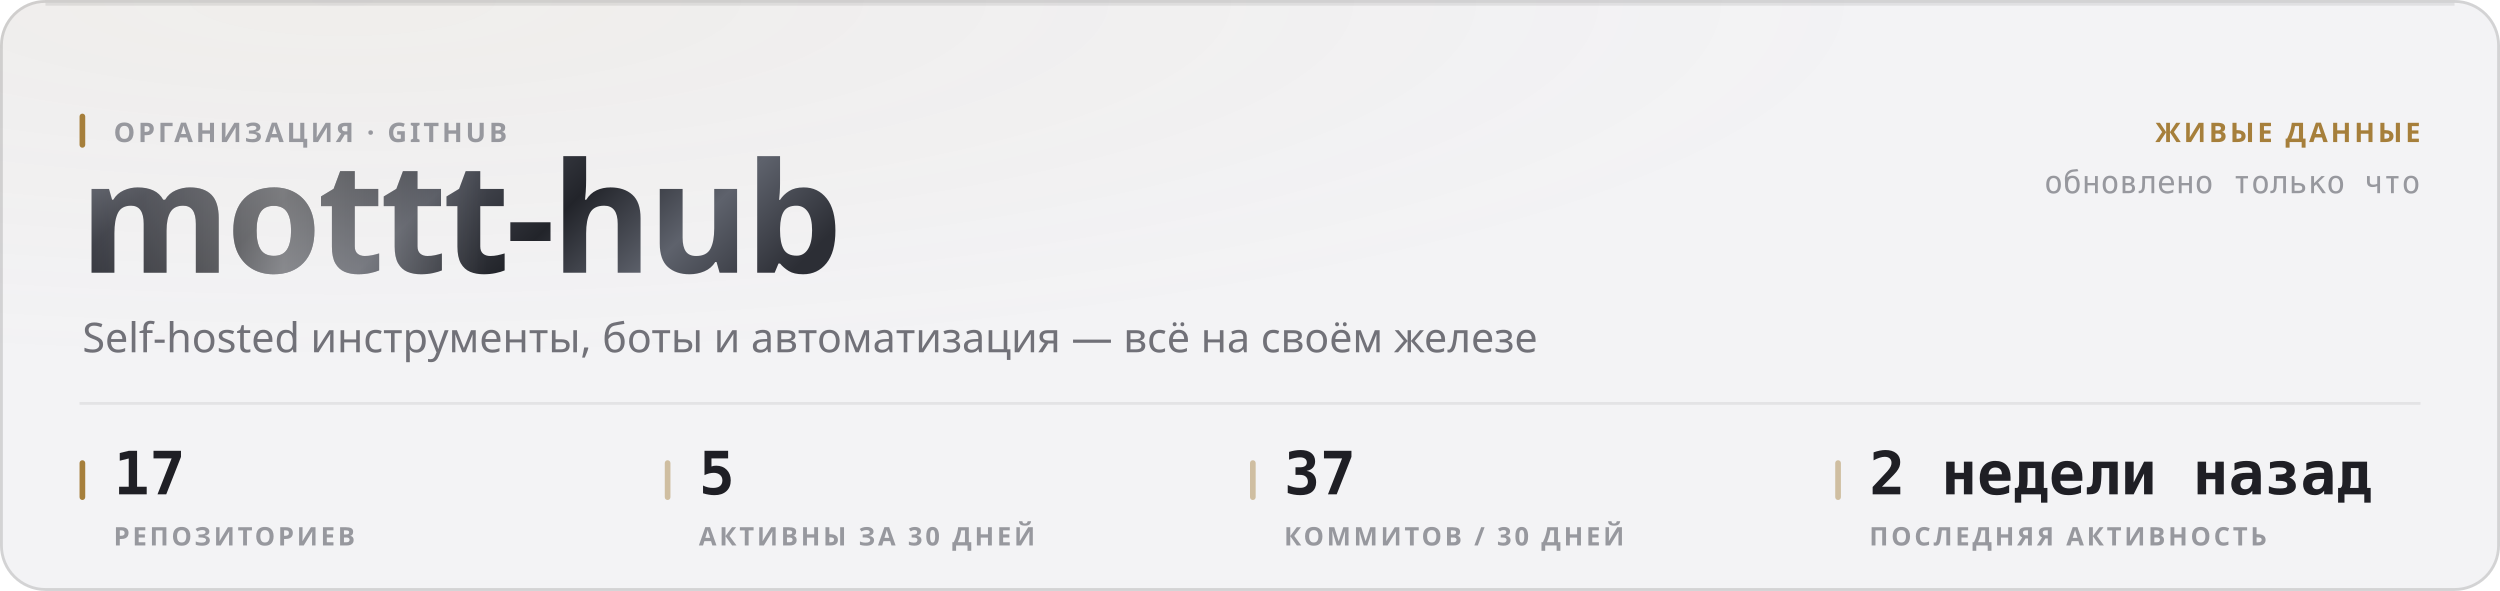
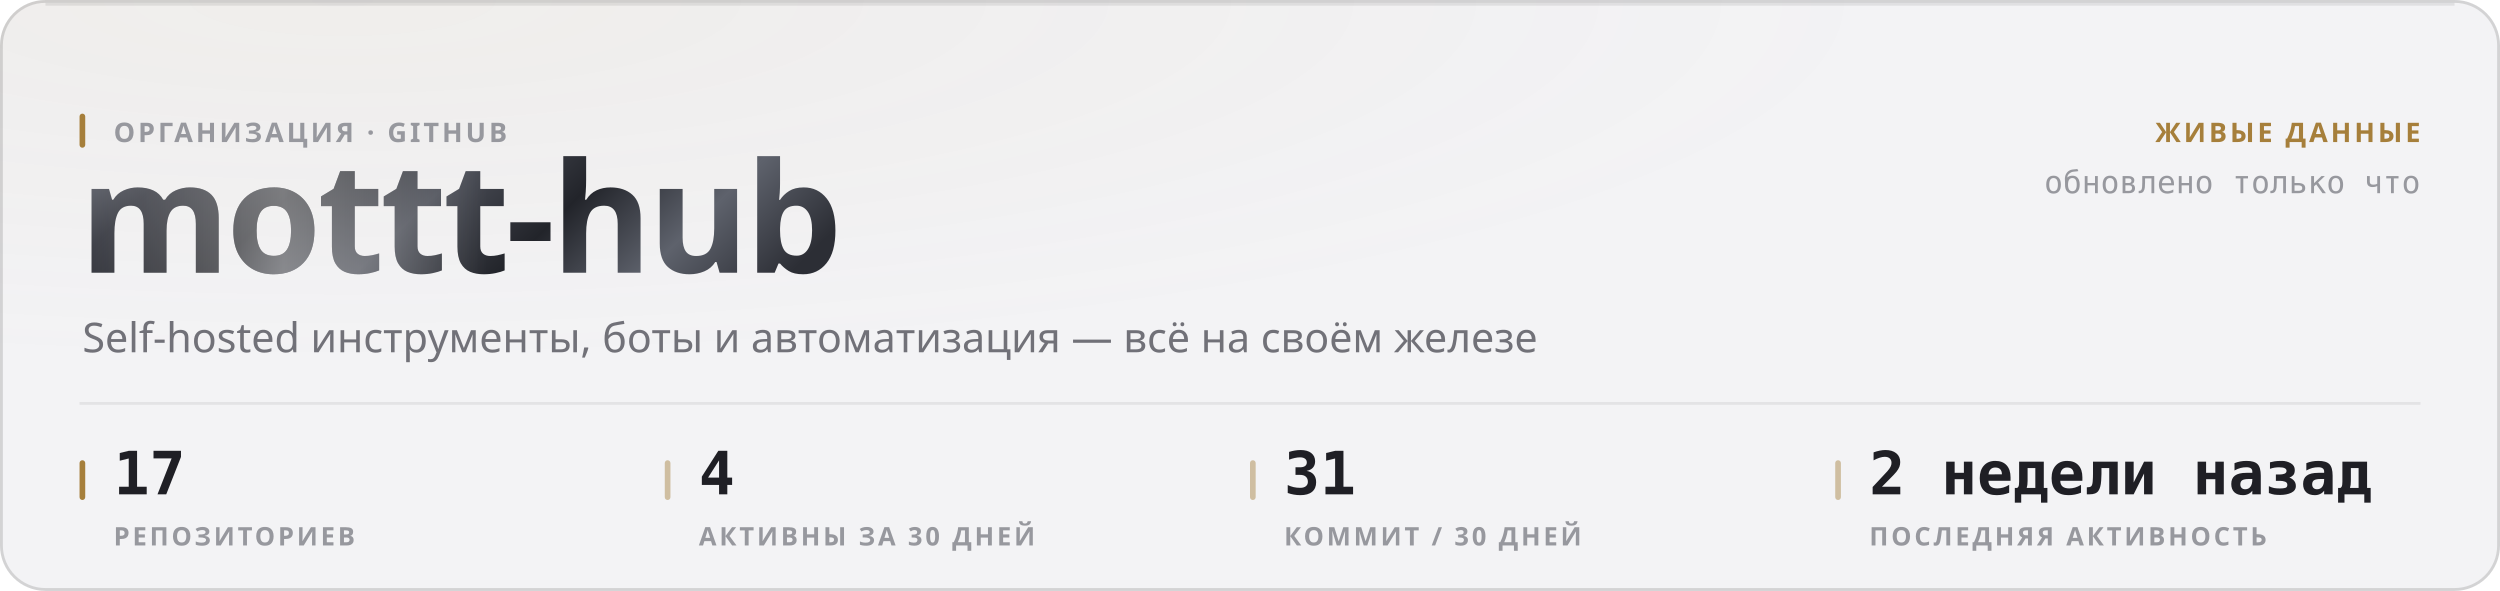
<svg xmlns="http://www.w3.org/2000/svg" width="880" height="208" viewBox="0 0 880 208" role="img">
  <style>
  text { font-family: -apple-system, BlinkMacSystemFont, 'Segoe UI', 'Noto Sans', Helvetica, Arial, sans-serif; }
  .mono { font-family: ui-monospace, 'SF Mono', 'Cascadia Mono', 'DejaVu Sans Mono', Menlo, Consolas, monospace; font-variant-numeric: tabular-nums; }
  .caps { letter-spacing: .1em; text-transform: uppercase; }

  @keyframes sheen  { from { transform: translateX(-120%); } to { transform: translateX(260%); } }
  @keyframes rise   { from { opacity: 0; transform: translateY(6px); } to { opacity: 1; transform: none; } }
  @keyframes slide  { from { opacity: 0; transform: translateX(-8px); } to { opacity: 1; transform: none; } }
  @keyframes grow   { from { transform: scaleY(0); } to { transform: scaleY(1); } }
  @keyframes widen  { from { transform: scaleX(0); } to { transform: scaleX(1); } }
  @keyframes draw   { from { stroke-dashoffset: 200; } to { stroke-dashoffset: 0; } }

  .sheen { animation: sheen 5.5s cubic-bezier(.45,0,.2,1) infinite; }
  .rise  { animation: rise .5s cubic-bezier(.16,1,.3,1) both; }
  .slide { animation: slide .42s cubic-bezier(.16,1,.3,1) both; }
  .bar   { transform-box: fill-box; transform-origin: 50% 100%;
           animation: grow .62s cubic-bezier(.16,1,.3,1) both; }
  .fill  { transform-box: fill-box; transform-origin: 0% 50%;
           animation: widen .8s cubic-bezier(.16,1,.3,1) both; }
  /* The hidden start state lives in the keyframes, never in the static rule.
     A renderer that ignores CSS animations then falls back to the FINISHED
     state — a drawn line, visible text — instead of an empty panel. */
  .spark { stroke-dasharray: 200;
           animation: draw 1.1s cubic-bezier(.16,1,.3,1) both; }

  @media (prefers-reduced-motion: reduce) {
    .sheen { animation: none; opacity: 0; }
    .rise, .slide, .bar, .fill, .spark { animation: none; opacity: 1; transform: none;
                                         stroke-dashoffset: 0; }
  }</style>
  <defs>
    <filter id="grain1" x="0" y="0" width="100%" height="100%">
      <feTurbulence type="fractalNoise" baseFrequency="0.82" numOctaves="3" stitchTiles="stitch" />
      <feColorMatrix type="saturate" values="0" />
    </filter>
    <radialGradient id="wash2" cx="14%" cy="0%" r="62%">
      <stop offset="0%" stop-color="#a67f3b" stop-opacity="0.05" />
      <stop offset="100%" stop-color="#a67f3b" stop-opacity="0" />
    </radialGradient>
    <linearGradient id="metal3" x1="0" y1="0" x2="1" y2="0.25">
      <stop offset="0%" stop-color="#8d919b" />
      <stop offset="16.667%" stop-color="#3a3c44" />
      <stop offset="33.333%" stop-color="#1b1c21" />
      <stop offset="50%" stop-color="#4a4d56" />
      <stop offset="66.667%" stop-color="#22242a" />
      <stop offset="83.333%" stop-color="#5e626c" />
      <stop offset="100%" stop-color="#2c2e35" />
    </linearGradient>
    <linearGradient id="sheengrad5" x1="0" y1="0" x2="1" y2="0">
      <stop offset="0%" stop-color="#ffffff" stop-opacity="0" />
      <stop offset="50%" stop-color="#ffffff" stop-opacity="0.42" />
      <stop offset="100%" stop-color="#ffffff" stop-opacity="0" />
    </linearGradient>
    <clipPath id="wordclip4">
      <text x="28" y="96" font-size="54" font-weight="800" letter-spacing="-0.025em" font-family="-apple-system, BlinkMacSystemFont, 'Segoe UI', Helvetica, Arial, sans-serif">mottt-hub</text>
    </clipPath>
  </defs>
  <rect width="880" height="208" rx="16" fill="#f3f3f5" />
  <rect width="880" height="208" rx="16" fill="url(#wash2)" />
  <rect width="880" height="208" rx="16" filter="url(#grain1)" opacity="0.035" style="mix-blend-mode:overlay" />
  <rect x=".5" y=".5" width="879" height="207" rx="15.5" fill="none" stroke="rgba(10,10,12,0.14)" />
  <path d="M16 1.5 H864" stroke="rgba(10,10,12,0.08)" stroke-width="1" fill="none" />
  <g clip-path="url(#wordclip4)">
    <rect x="28" y="42" width="287.116" height="70.2" fill="url(#metal3)" />
    <rect class="sheen" x="28" y="42" width="143.558" height="70.2" fill="url(#sheengrad5)" />
  </g>
  <rect x="28" y="40" width="2" height="12" rx="1" fill="#a67f3b" />
  <text x="40" y="50" font-size="9.5" font-weight="600" fill="#97989e" letter-spacing="0.11em">ОРГАНИЗАЦИЯ · GITHUB</text>
  <text x="29" y="124" font-size="14.5" font-weight="400" fill="#717178">Self-hosted инструменты, боты и автоматизация — всё на своём железе</text>
  <text x="852" y="50" font-size="9.5" font-weight="600" fill="#a67f3b" text-anchor="end" letter-spacing="0.11em">ЖИВЫЕ ДАННЫЕ</text>
  <text x="852" y="68" font-size="11" font-weight="400" fill="#97989e" text-anchor="end" class="mono">обновлено только что</text>
  <path d="M28 142 H852" stroke="rgba(10,10,12,0.07)" stroke-width="1" />
  <rect x="28" y="162" width="2" height="14" rx="1" fill="#a67f3b" />
  <text x="40" y="174" font-size="21" font-weight="700" fill="#1f1f25" class="mono rise" opacity="1">17</text>
  <text x="40" y="192" font-size="9" font-weight="600" fill="#97989e" letter-spacing="0.11em">РЕПОЗИТОРИЕВ</text>
  <rect x="234" y="162" width="2" height="14" rx="1" fill="rgba(166,127,59,0.45)" />
-   <text x="246" y="174" font-size="21" font-weight="700" fill="#1f1f25" class="mono rise" opacity="1">5</text>
+   <text x="246" y="174" font-size="21" font-weight="700" fill="#1f1f25" class="mono rise" opacity="1">4</text>
  <text x="246" y="192" font-size="9" font-weight="600" fill="#97989e" letter-spacing="0.11em">АКТИВНЫ ЗА 30 ДНЕЙ</text>
  <rect x="440" y="162" width="2" height="14" rx="1" fill="rgba(166,127,59,0.45)" />
-   <text x="452" y="174" font-size="21" font-weight="700" fill="#1f1f25" class="mono rise" opacity="1">37</text>
-   <text x="452" y="192" font-size="9" font-weight="600" fill="#97989e" letter-spacing="0.11em">КОММИТОВ / 30 ДНЕЙ</text>
+   <text x="452" y="174" font-size="21" font-weight="700" fill="#1f1f25" class="mono rise" opacity="1">31</text>
+   <text x="452" y="192" font-size="9" font-weight="600" fill="#97989e" letter-spacing="0.11em">КОММИТ / 30 ДНЕЙ</text>
  <rect x="646" y="162" width="2" height="14" rx="1" fill="rgba(166,127,59,0.45)" />
  <text x="658" y="174" font-size="21" font-weight="700" fill="#1f1f25" class="mono rise" opacity="1">2 недели назад</text>
  <text x="658" y="192" font-size="9" font-weight="600" fill="#97989e" letter-spacing="0.11em">ПОСЛЕДНЯЯ АКТИВНОСТЬ</text>
</svg>
